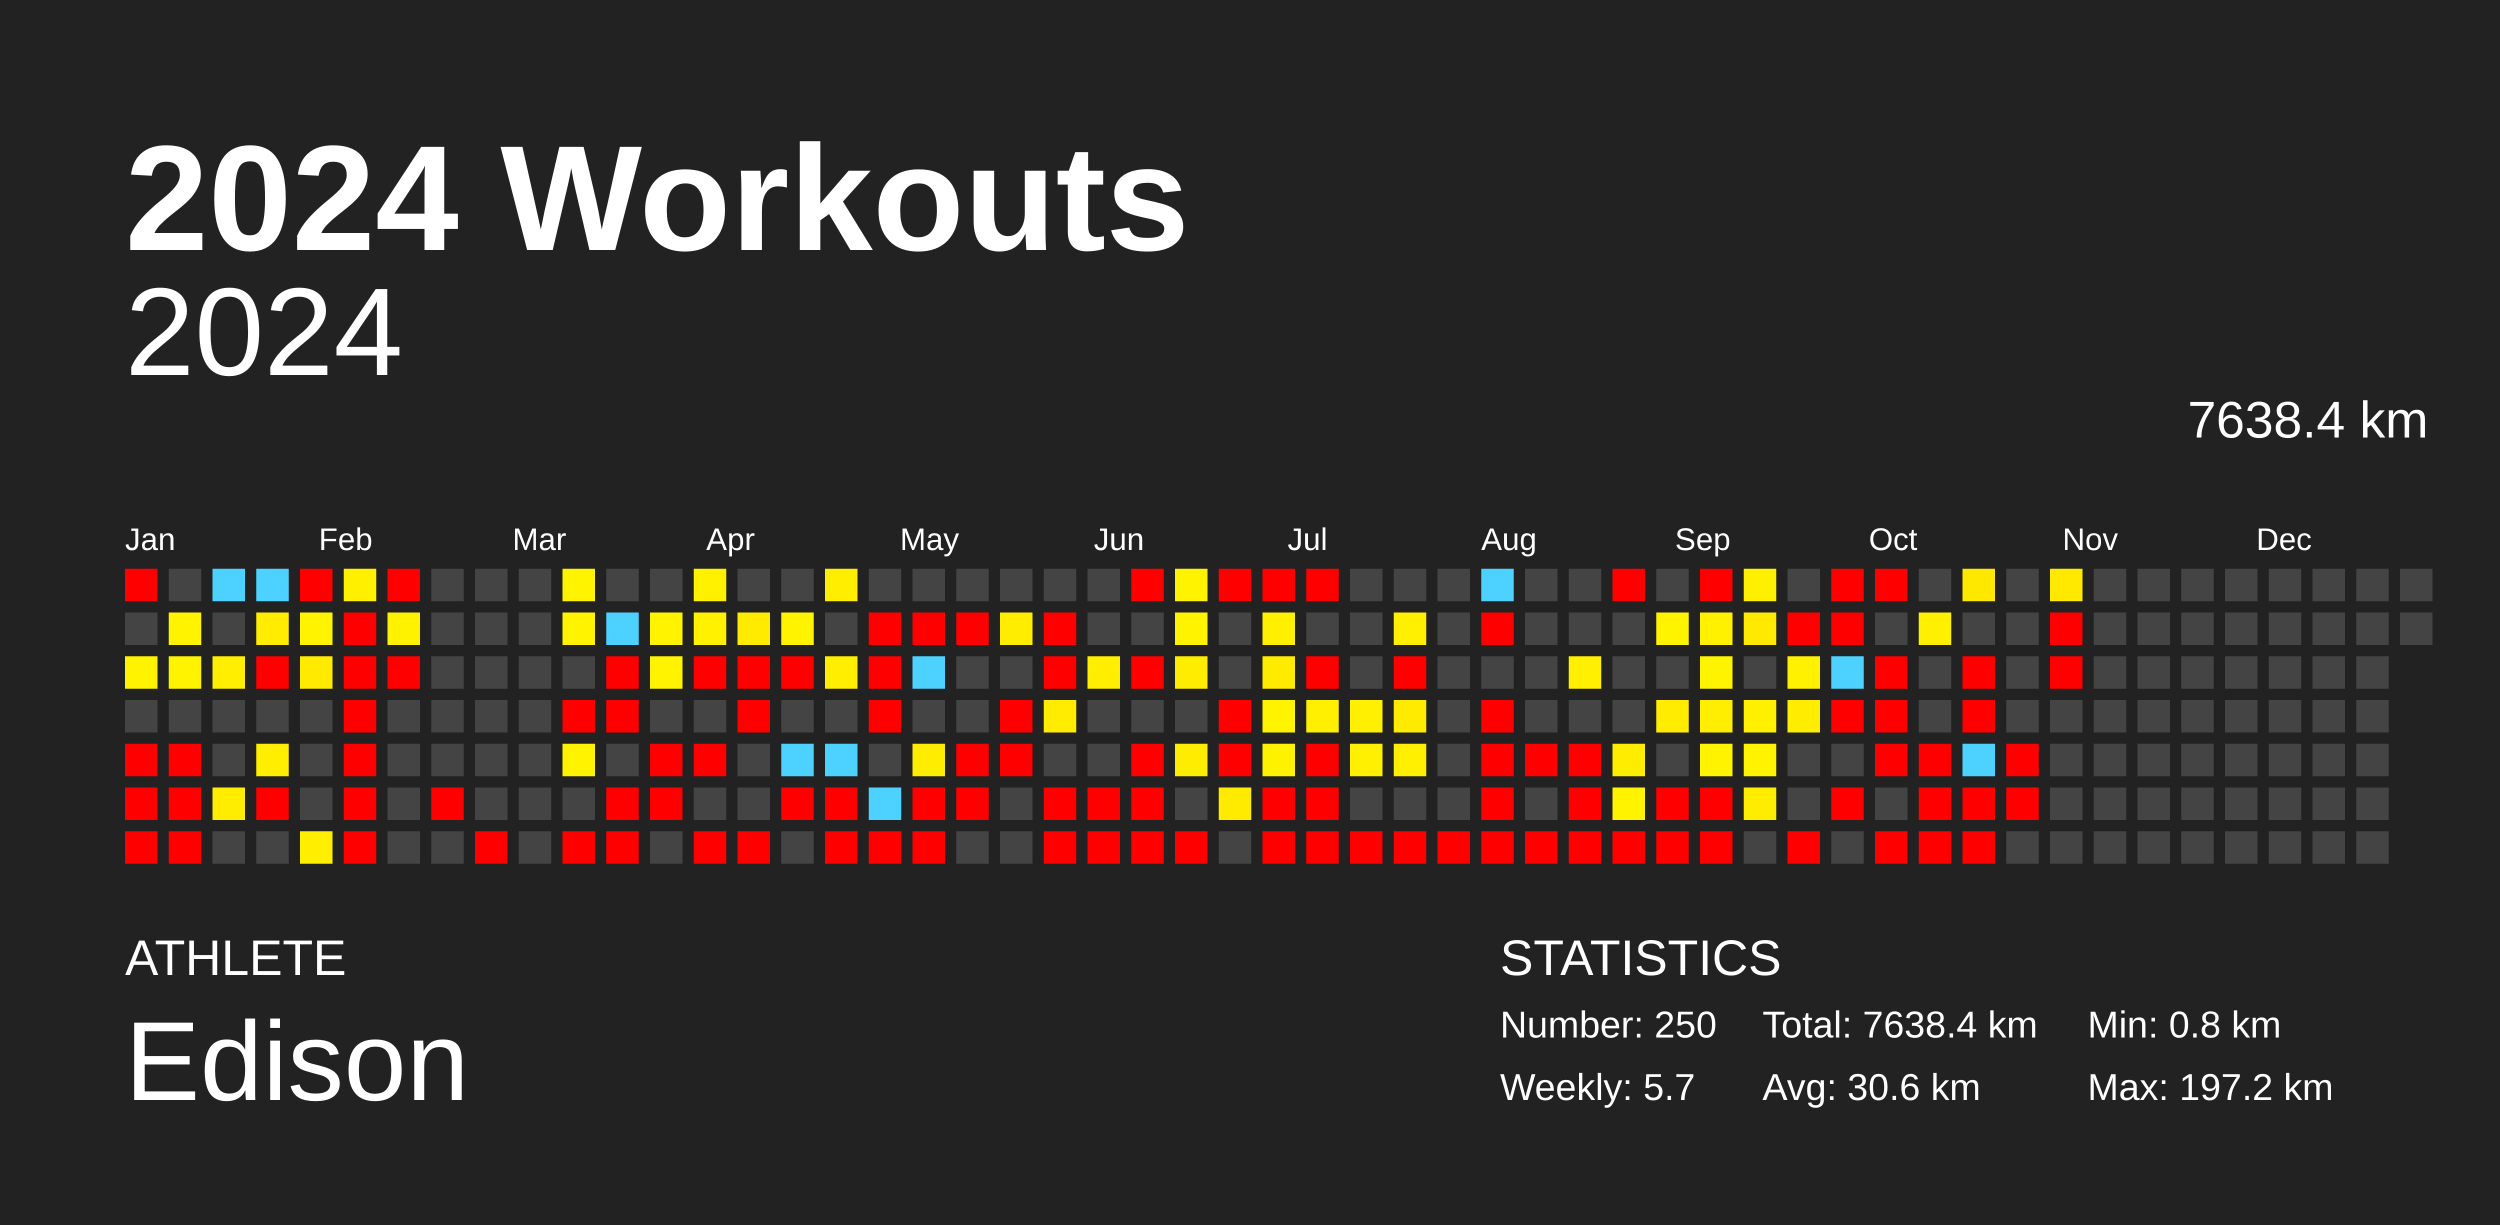
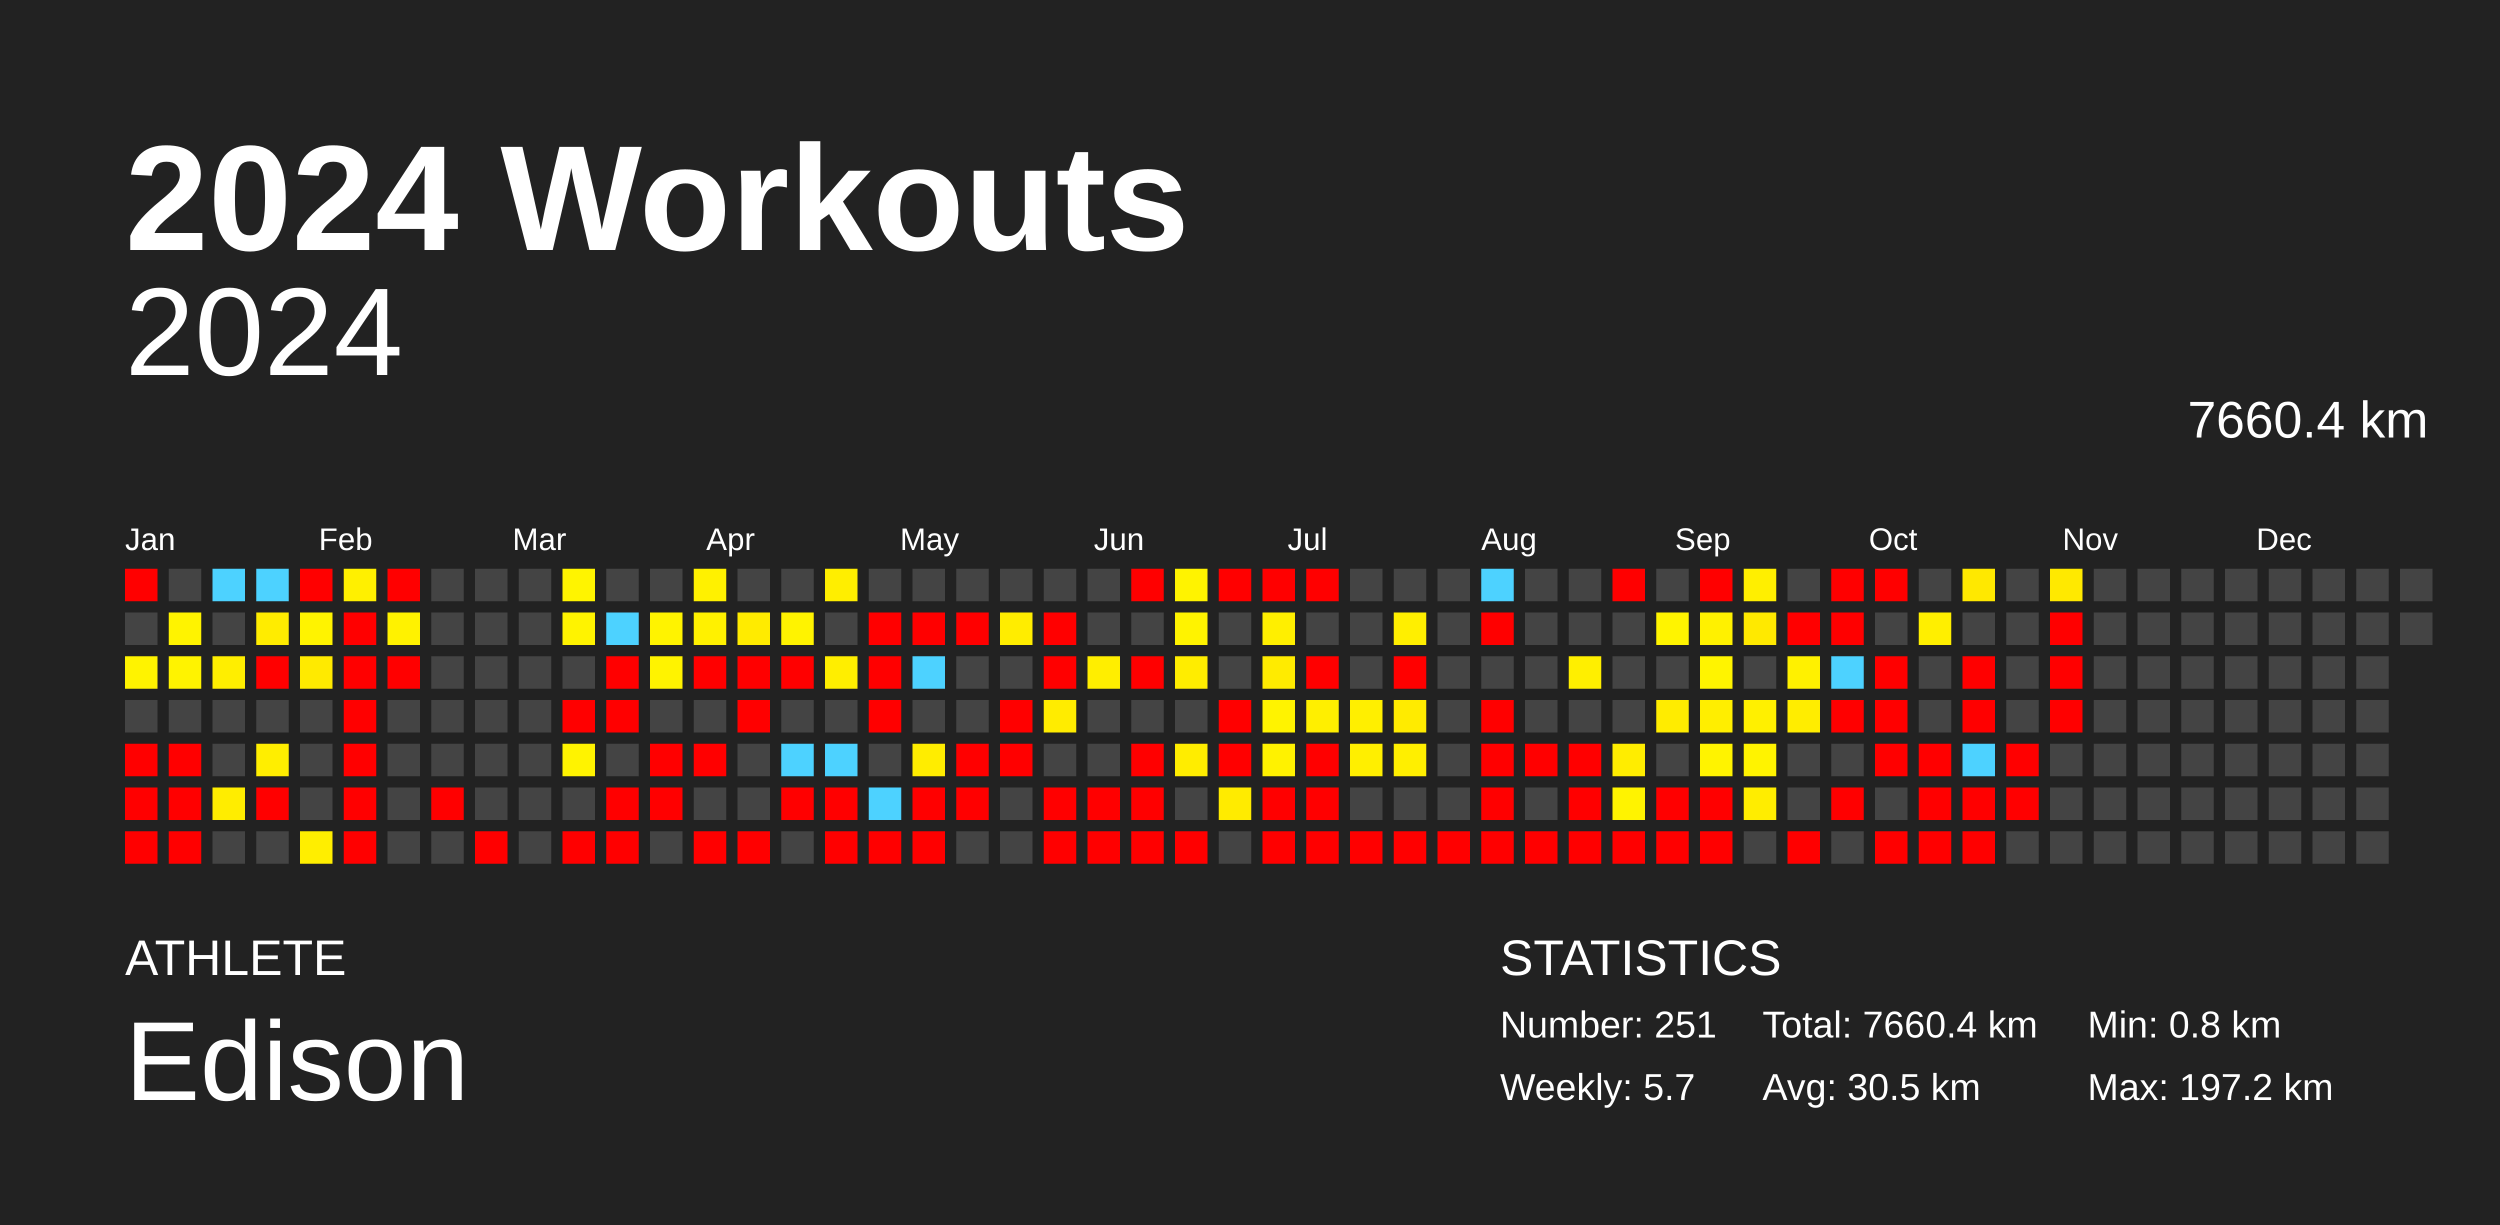
<svg xmlns="http://www.w3.org/2000/svg" baseProfile="full" height="98mm" version="1.1" viewBox="0,0,200,98" width="200mm">
  <defs />
  <rect fill="#222222" height="98" width="200" x="0" y="0" />
  <text fill="#FFFFFF" style="font-size:12px; font-family:Arial; font-weight:bold;" x="10" y="20">2024 Workouts</text>
  <text fill="#FFFFFF" style="font-size:4px; font-family:Arial" x="10" y="78">ATHLETE</text>
  <text fill="#FFFFFF" style="font-size:9px; font-family:Arial" x="10" y="88">Edison</text>
  <text fill="#FFFFFF" style="font-size:4px; font-family:Arial" x="120" y="78">STATISTICS</text>
-   <text fill="#FFFFFF" style="font-size:3px; font-family:Arial" x="120" y="83">Number: 250</text>
+   <text fill="#FFFFFF" style="font-size:3px; font-family:Arial" x="120" y="83">Number: 251</text>
  <text fill="#FFFFFF" style="font-size:3px; font-family:Arial" x="120" y="88">Weekly: 5.7</text>
-   <text fill="#FFFFFF" style="font-size:3px; font-family:Arial" x="141" y="83">Total: 7638.4 km</text>
-   <text fill="#FFFFFF" style="font-size:3px; font-family:Arial" x="141" y="88">Avg: 30.6 km</text>
+   <text fill="#FFFFFF" style="font-size:3px; font-family:Arial" x="141" y="83">Total: 7660.4 km</text>
+   <text fill="#FFFFFF" style="font-size:3px; font-family:Arial" x="141" y="88">Avg: 30.5 km</text>
  <text fill="#FFFFFF" style="font-size:3px; font-family:Arial" x="167" y="83">Min: 0.8 km</text>
  <text fill="#FFFFFF" style="font-size:3px; font-family:Arial" x="167" y="88">Max: 197.2 km</text>
  <text alignment-baseline="hanging" fill="#FFFFFF" style="font-size:10.0px; font-family:Arial;" x="10" y="30">2024</text>
-   <text alignment-baseline="hanging" fill="#FFFFFF" style="font-size:4.125px; font-family:Arial;" x="175" y="35">7638.4 km</text>
+   <text alignment-baseline="hanging" fill="#FFFFFF" style="font-size:4.125px; font-family:Arial;" x="175" y="35">7660.4 km</text>
  <text fill="#FFFFFF" style="font-size:2.5px; font-family:Arial" x="10.0" y="44">Jan</text>
  <text fill="#FFFFFF" style="font-size:2.5px; font-family:Arial" x="25.5" y="44">Feb</text>
  <text fill="#FFFFFF" style="font-size:2.5px; font-family:Arial" x="41.0" y="44">Mar</text>
  <text fill="#FFFFFF" style="font-size:2.5px; font-family:Arial" x="56.5" y="44">Apr</text>
  <text fill="#FFFFFF" style="font-size:2.5px; font-family:Arial" x="72.0" y="44">May</text>
  <text fill="#FFFFFF" style="font-size:2.5px; font-family:Arial" x="87.5" y="44">Jun</text>
  <text fill="#FFFFFF" style="font-size:2.5px; font-family:Arial" x="103.0" y="44">Jul</text>
  <text fill="#FFFFFF" style="font-size:2.5px; font-family:Arial" x="118.5" y="44">Aug</text>
  <text fill="#FFFFFF" style="font-size:2.5px; font-family:Arial" x="134.0" y="44">Sep</text>
  <text fill="#FFFFFF" style="font-size:2.5px; font-family:Arial" x="149.5" y="44">Oct</text>
  <text fill="#FFFFFF" style="font-size:2.5px; font-family:Arial" x="165.0" y="44">Nov</text>
  <text fill="#FFFFFF" style="font-size:2.5px; font-family:Arial" x="180.5" y="44">Dec</text>
  <rect fill="red" height="2.6" width="2.6" x="10.0" y="45.5" />
  <rect fill="#444444" height="2.6" width="2.6" x="10.0" y="49.0" />
  <rect fill="#fff300" height="2.6" width="2.6" x="10.0" y="52.5" />
  <rect fill="#444444" height="2.6" width="2.6" x="10.0" y="56.0" />
  <rect fill="red" height="2.6" width="2.6" x="10.0" y="59.5" />
  <rect fill="red" height="2.6" width="2.6" x="10.0" y="63.0" />
  <rect fill="red" height="2.6" width="2.6" x="10.0" y="66.5" />
  <rect fill="#444444" height="2.6" width="2.6" x="13.5" y="45.5" />
  <rect fill="#fff300" height="2.6" width="2.6" x="13.5" y="49.0" />
  <rect fill="#fff300" height="2.6" width="2.6" x="13.5" y="52.5" />
  <rect fill="#444444" height="2.6" width="2.6" x="13.5" y="56.0" />
  <rect fill="red" height="2.6" width="2.6" x="13.5" y="59.5" />
  <rect fill="red" height="2.6" width="2.6" x="13.5" y="63.0" />
  <rect fill="red" height="2.6" width="2.6" x="13.5" y="66.5" />
  <rect fill="#4dd2ff" height="2.6" width="2.6" x="17.0" y="45.5" />
  <rect fill="#444444" height="2.6" width="2.6" x="17.0" y="49.0" />
  <rect fill="#ffee00" height="2.6" width="2.6" x="17.0" y="52.5" />
  <rect fill="#444444" height="2.6" width="2.6" x="17.0" y="56.0" />
  <rect fill="#444444" height="2.6" width="2.6" x="17.0" y="59.5" />
  <rect fill="#ffed00" height="2.6" width="2.6" x="17.0" y="63.0" />
  <rect fill="#444444" height="2.6" width="2.6" x="17.0" y="66.5" />
  <rect fill="#4dd2ff" height="2.6" width="2.6" x="20.5" y="45.5" />
  <rect fill="#ffec00" height="2.6" width="2.6" x="20.5" y="49.0" />
  <rect fill="red" height="2.6" width="2.6" x="20.5" y="52.5" />
  <rect fill="#444444" height="2.6" width="2.6" x="20.5" y="56.0" />
  <rect fill="#ffee00" height="2.6" width="2.6" x="20.5" y="59.5" />
  <rect fill="red" height="2.6" width="2.6" x="20.5" y="63.0" />
  <rect fill="#444444" height="2.6" width="2.6" x="20.5" y="66.5" />
  <rect fill="red" height="2.6" width="2.6" x="24.0" y="45.5" />
  <rect fill="#fff300" height="2.6" width="2.6" x="24.0" y="49.0" />
  <rect fill="#ffea00" height="2.6" width="2.6" x="24.0" y="52.5" />
  <rect fill="#444444" height="2.6" width="2.6" x="24.0" y="56.0" />
  <rect fill="#444444" height="2.6" width="2.6" x="24.0" y="59.5" />
  <rect fill="#444444" height="2.6" width="2.6" x="24.0" y="63.0" />
  <rect fill="#ffee00" height="2.6" width="2.6" x="24.0" y="66.5" />
  <rect fill="#fff000" height="2.6" width="2.6" x="27.5" y="45.5" />
  <rect fill="red" height="2.6" width="2.6" x="27.5" y="49.0" />
  <rect fill="red" height="2.6" width="2.6" x="27.5" y="52.5" />
  <rect fill="red" height="2.6" width="2.6" x="27.5" y="56.0" />
  <rect fill="red" height="2.6" width="2.6" x="27.5" y="59.5" />
  <rect fill="red" height="2.6" width="2.6" x="27.5" y="63.0" />
  <rect fill="red" height="2.6" width="2.6" x="27.5" y="66.5" />
  <rect fill="red" height="2.6" width="2.6" x="31.0" y="45.5" />
  <rect fill="#fff200" height="2.6" width="2.6" x="31.0" y="49.0" />
  <rect fill="red" height="2.6" width="2.6" x="31.0" y="52.5" />
  <rect fill="#444444" height="2.6" width="2.6" x="31.0" y="56.0" />
  <rect fill="#444444" height="2.6" width="2.6" x="31.0" y="59.5" />
  <rect fill="#444444" height="2.6" width="2.6" x="31.0" y="63.0" />
  <rect fill="#444444" height="2.6" width="2.6" x="31.0" y="66.5" />
  <rect fill="#444444" height="2.6" width="2.6" x="34.5" y="45.5" />
  <rect fill="#444444" height="2.6" width="2.6" x="34.5" y="49.0" />
  <rect fill="#444444" height="2.6" width="2.6" x="34.5" y="52.5" />
  <rect fill="#444444" height="2.6" width="2.6" x="34.5" y="56.0" />
  <rect fill="#444444" height="2.6" width="2.6" x="34.5" y="59.5" />
  <rect fill="red" height="2.6" width="2.6" x="34.5" y="63.0" />
  <rect fill="#444444" height="2.6" width="2.6" x="34.5" y="66.5" />
  <rect fill="#444444" height="2.6" width="2.6" x="38.0" y="45.5" />
  <rect fill="#444444" height="2.6" width="2.6" x="38.0" y="49.0" />
  <rect fill="#444444" height="2.6" width="2.6" x="38.0" y="52.5" />
  <rect fill="#444444" height="2.6" width="2.6" x="38.0" y="56.0" />
  <rect fill="#444444" height="2.6" width="2.6" x="38.0" y="59.5" />
  <rect fill="#444444" height="2.6" width="2.6" x="38.0" y="63.0" />
  <rect fill="red" height="2.6" width="2.6" x="38.0" y="66.5" />
  <rect fill="#444444" height="2.6" width="2.6" x="41.5" y="45.5" />
  <rect fill="#444444" height="2.6" width="2.6" x="41.5" y="49.0" />
  <rect fill="#444444" height="2.6" width="2.6" x="41.5" y="52.5" />
  <rect fill="#444444" height="2.6" width="2.6" x="41.5" y="56.0" />
  <rect fill="#444444" height="2.6" width="2.6" x="41.5" y="59.5" />
  <rect fill="#444444" height="2.6" width="2.6" x="41.5" y="63.0" />
  <rect fill="#444444" height="2.6" width="2.6" x="41.5" y="66.5" />
  <rect fill="#fff400" height="2.6" width="2.6" x="45.0" y="45.5" />
  <rect fill="#fff300" height="2.6" width="2.6" x="45.0" y="49.0" />
  <rect fill="#444444" height="2.6" width="2.6" x="45.0" y="52.5" />
  <rect fill="red" height="2.6" width="2.6" x="45.0" y="56.0" />
  <rect fill="#fff300" height="2.6" width="2.6" x="45.0" y="59.5" />
  <rect fill="#444444" height="2.6" width="2.6" x="45.0" y="63.0" />
  <rect fill="red" height="2.6" width="2.6" x="45.0" y="66.5" />
  <rect fill="#444444" height="2.6" width="2.6" x="48.5" y="45.5" />
  <rect fill="#4dd2ff" height="2.6" width="2.6" x="48.5" y="49.0" />
  <rect fill="red" height="2.6" width="2.6" x="48.5" y="52.5" />
  <rect fill="red" height="2.6" width="2.6" x="48.5" y="56.0" />
  <rect fill="#444444" height="2.6" width="2.6" x="48.5" y="59.5" />
  <rect fill="red" height="2.6" width="2.6" x="48.5" y="63.0" />
  <rect fill="red" height="2.6" width="2.6" x="48.5" y="66.5" />
  <rect fill="#444444" height="2.6" width="2.6" x="52.0" y="45.5" />
  <rect fill="#fff300" height="2.6" width="2.6" x="52.0" y="49.0" />
  <rect fill="#fff300" height="2.6" width="2.6" x="52.0" y="52.5" />
  <rect fill="#444444" height="2.6" width="2.6" x="52.0" y="56.0" />
  <rect fill="red" height="2.6" width="2.6" x="52.0" y="59.5" />
  <rect fill="red" height="2.6" width="2.6" x="52.0" y="63.0" />
  <rect fill="#444444" height="2.6" width="2.6" x="52.0" y="66.5" />
  <rect fill="#fff100" height="2.6" width="2.6" x="55.5" y="45.5" />
  <rect fill="#fff100" height="2.6" width="2.6" x="55.5" y="49.0" />
  <rect fill="red" height="2.6" width="2.6" x="55.5" y="52.5" />
  <rect fill="#444444" height="2.6" width="2.6" x="55.5" y="56.0" />
  <rect fill="red" height="2.6" width="2.6" x="55.5" y="59.5" />
  <rect fill="#444444" height="2.6" width="2.6" x="55.5" y="63.0" />
  <rect fill="red" height="2.6" width="2.6" x="55.5" y="66.5" />
  <rect fill="#444444" height="2.6" width="2.6" x="59.0" y="45.5" />
  <rect fill="#ffeb00" height="2.6" width="2.6" x="59.0" y="49.0" />
  <rect fill="red" height="2.6" width="2.6" x="59.0" y="52.5" />
  <rect fill="red" height="2.6" width="2.6" x="59.0" y="56.0" />
  <rect fill="#444444" height="2.6" width="2.6" x="59.0" y="59.5" />
  <rect fill="#444444" height="2.6" width="2.6" x="59.0" y="63.0" />
  <rect fill="red" height="2.6" width="2.6" x="59.0" y="66.5" />
  <rect fill="#444444" height="2.6" width="2.6" x="62.5" y="45.5" />
  <rect fill="#fff300" height="2.6" width="2.6" x="62.5" y="49.0" />
  <rect fill="red" height="2.6" width="2.6" x="62.5" y="52.5" />
  <rect fill="#444444" height="2.6" width="2.6" x="62.5" y="56.0" />
  <rect fill="#4dd2ff" height="2.6" width="2.6" x="62.5" y="59.5" />
  <rect fill="red" height="2.6" width="2.6" x="62.5" y="63.0" />
  <rect fill="#444444" height="2.6" width="2.6" x="62.5" y="66.5" />
  <rect fill="#ffee00" height="2.6" width="2.6" x="66.0" y="45.5" />
  <rect fill="#444444" height="2.6" width="2.6" x="66.0" y="49.0" />
  <rect fill="#ffee00" height="2.6" width="2.6" x="66.0" y="52.5" />
  <rect fill="#444444" height="2.6" width="2.6" x="66.0" y="56.0" />
  <rect fill="#4dd2ff" height="2.6" width="2.6" x="66.0" y="59.5" />
  <rect fill="red" height="2.6" width="2.6" x="66.0" y="63.0" />
  <rect fill="red" height="2.6" width="2.6" x="66.0" y="66.5" />
  <rect fill="#444444" height="2.6" width="2.6" x="69.5" y="45.5" />
  <rect fill="red" height="2.6" width="2.6" x="69.5" y="49.0" />
  <rect fill="red" height="2.6" width="2.6" x="69.5" y="52.5" />
  <rect fill="red" height="2.6" width="2.6" x="69.5" y="56.0" />
  <rect fill="#444444" height="2.6" width="2.6" x="69.5" y="59.5" />
  <rect fill="#4dd2ff" height="2.6" width="2.6" x="69.5" y="63.0" />
  <rect fill="red" height="2.6" width="2.6" x="69.5" y="66.5" />
  <rect fill="#444444" height="2.6" width="2.6" x="73.0" y="45.5" />
  <rect fill="red" height="2.6" width="2.6" x="73.0" y="49.0" />
  <rect fill="#4dd2ff" height="2.6" width="2.6" x="73.0" y="52.5" />
  <rect fill="#444444" height="2.6" width="2.6" x="73.0" y="56.0" />
  <rect fill="#ffed00" height="2.6" width="2.6" x="73.0" y="59.5" />
  <rect fill="red" height="2.6" width="2.6" x="73.0" y="63.0" />
  <rect fill="red" height="2.6" width="2.6" x="73.0" y="66.5" />
  <rect fill="#444444" height="2.6" width="2.6" x="76.5" y="45.5" />
  <rect fill="red" height="2.6" width="2.6" x="76.5" y="49.0" />
  <rect fill="#444444" height="2.6" width="2.6" x="76.5" y="52.5" />
  <rect fill="#444444" height="2.6" width="2.6" x="76.5" y="56.0" />
  <rect fill="red" height="2.6" width="2.6" x="76.5" y="59.5" />
  <rect fill="red" height="2.6" width="2.6" x="76.5" y="63.0" />
  <rect fill="#444444" height="2.6" width="2.6" x="76.5" y="66.5" />
  <rect fill="#444444" height="2.6" width="2.6" x="80.0" y="45.5" />
  <rect fill="#ffed00" height="2.6" width="2.6" x="80.0" y="49.0" />
  <rect fill="#444444" height="2.6" width="2.6" x="80.0" y="52.5" />
  <rect fill="red" height="2.6" width="2.6" x="80.0" y="56.0" />
  <rect fill="red" height="2.6" width="2.6" x="80.0" y="59.5" />
  <rect fill="#444444" height="2.6" width="2.6" x="80.0" y="63.0" />
  <rect fill="#444444" height="2.6" width="2.6" x="80.0" y="66.5" />
  <rect fill="#444444" height="2.6" width="2.6" x="83.5" y="45.5" />
  <rect fill="red" height="2.6" width="2.6" x="83.5" y="49.0" />
  <rect fill="red" height="2.6" width="2.6" x="83.5" y="52.5" />
  <rect fill="#ffec00" height="2.6" width="2.6" x="83.5" y="56.0" />
  <rect fill="#444444" height="2.6" width="2.6" x="83.5" y="59.5" />
  <rect fill="red" height="2.6" width="2.6" x="83.5" y="63.0" />
  <rect fill="red" height="2.6" width="2.6" x="83.5" y="66.5" />
  <rect fill="#444444" height="2.6" width="2.6" x="87.0" y="45.5" />
  <rect fill="#444444" height="2.6" width="2.6" x="87.0" y="49.0" />
  <rect fill="#ffee00" height="2.6" width="2.6" x="87.0" y="52.5" />
  <rect fill="#444444" height="2.6" width="2.6" x="87.0" y="56.0" />
  <rect fill="#444444" height="2.6" width="2.6" x="87.0" y="59.5" />
  <rect fill="red" height="2.6" width="2.6" x="87.0" y="63.0" />
  <rect fill="red" height="2.6" width="2.6" x="87.0" y="66.5" />
  <rect fill="red" height="2.6" width="2.6" x="90.5" y="45.5" />
  <rect fill="#444444" height="2.6" width="2.6" x="90.5" y="49.0" />
  <rect fill="red" height="2.6" width="2.6" x="90.5" y="52.5" />
  <rect fill="#444444" height="2.6" width="2.6" x="90.5" y="56.0" />
  <rect fill="red" height="2.6" width="2.6" x="90.5" y="59.5" />
  <rect fill="red" height="2.6" width="2.6" x="90.5" y="63.0" />
  <rect fill="red" height="2.6" width="2.6" x="90.5" y="66.5" />
  <rect fill="#fff300" height="2.6" width="2.6" x="94.0" y="45.5" />
  <rect fill="#fff300" height="2.6" width="2.6" x="94.0" y="49.0" />
  <rect fill="#ffed00" height="2.6" width="2.6" x="94.0" y="52.5" />
  <rect fill="#444444" height="2.6" width="2.6" x="94.0" y="56.0" />
  <rect fill="#ffed00" height="2.6" width="2.6" x="94.0" y="59.5" />
  <rect fill="#444444" height="2.6" width="2.6" x="94.0" y="63.0" />
  <rect fill="red" height="2.6" width="2.6" x="94.0" y="66.5" />
  <rect fill="red" height="2.6" width="2.6" x="97.5" y="45.5" />
  <rect fill="#444444" height="2.6" width="2.6" x="97.5" y="49.0" />
  <rect fill="#444444" height="2.6" width="2.6" x="97.5" y="52.5" />
  <rect fill="red" height="2.6" width="2.6" x="97.5" y="56.0" />
  <rect fill="red" height="2.6" width="2.6" x="97.5" y="59.5" />
  <rect fill="#ffeb00" height="2.6" width="2.6" x="97.5" y="63.0" />
  <rect fill="#444444" height="2.6" width="2.6" x="97.5" y="66.5" />
  <rect fill="red" height="2.6" width="2.6" x="101.0" y="45.5" />
  <rect fill="#ffef00" height="2.6" width="2.6" x="101.0" y="49.0" />
  <rect fill="#ffeb00" height="2.6" width="2.6" x="101.0" y="52.5" />
  <rect fill="#fff300" height="2.6" width="2.6" x="101.0" y="56.0" />
  <rect fill="#fff200" height="2.6" width="2.6" x="101.0" y="59.5" />
  <rect fill="red" height="2.6" width="2.6" x="101.0" y="63.0" />
  <rect fill="red" height="2.6" width="2.6" x="101.0" y="66.5" />
  <rect fill="red" height="2.6" width="2.6" x="104.5" y="45.5" />
  <rect fill="#444444" height="2.6" width="2.6" x="104.5" y="49.0" />
  <rect fill="red" height="2.6" width="2.6" x="104.5" y="52.5" />
  <rect fill="#ffef00" height="2.6" width="2.6" x="104.5" y="56.0" />
  <rect fill="red" height="2.6" width="2.6" x="104.5" y="59.5" />
  <rect fill="red" height="2.6" width="2.6" x="104.5" y="63.0" />
  <rect fill="red" height="2.6" width="2.6" x="104.5" y="66.5" />
  <rect fill="#444444" height="2.6" width="2.6" x="108.0" y="45.5" />
  <rect fill="#444444" height="2.6" width="2.6" x="108.0" y="49.0" />
  <rect fill="#444444" height="2.6" width="2.6" x="108.0" y="52.5" />
  <rect fill="#ffef00" height="2.6" width="2.6" x="108.0" y="56.0" />
  <rect fill="#ffef00" height="2.6" width="2.6" x="108.0" y="59.5" />
  <rect fill="#444444" height="2.6" width="2.6" x="108.0" y="63.0" />
  <rect fill="red" height="2.6" width="2.6" x="108.0" y="66.5" />
  <rect fill="#444444" height="2.6" width="2.6" x="111.5" y="45.5" />
  <rect fill="#ffef00" height="2.6" width="2.6" x="111.5" y="49.0" />
  <rect fill="red" height="2.6" width="2.6" x="111.5" y="52.5" />
  <rect fill="#ffeb00" height="2.6" width="2.6" x="111.5" y="56.0" />
  <rect fill="#ffef00" height="2.6" width="2.6" x="111.5" y="59.5" />
  <rect fill="#444444" height="2.6" width="2.6" x="111.5" y="63.0" />
  <rect fill="red" height="2.6" width="2.6" x="111.5" y="66.5" />
  <rect fill="#444444" height="2.6" width="2.6" x="115.0" y="45.5" />
  <rect fill="#444444" height="2.6" width="2.6" x="115.0" y="49.0" />
  <rect fill="#444444" height="2.6" width="2.6" x="115.0" y="52.5" />
  <rect fill="#444444" height="2.6" width="2.6" x="115.0" y="56.0" />
  <rect fill="#444444" height="2.6" width="2.6" x="115.0" y="59.5" />
  <rect fill="#444444" height="2.6" width="2.6" x="115.0" y="63.0" />
  <rect fill="red" height="2.6" width="2.6" x="115.0" y="66.5" />
  <rect fill="#4dd2ff" height="2.6" width="2.6" x="118.5" y="45.5" />
  <rect fill="red" height="2.6" width="2.6" x="118.5" y="49.0" />
  <rect fill="#444444" height="2.6" width="2.6" x="118.5" y="52.5" />
  <rect fill="red" height="2.6" width="2.6" x="118.5" y="56.0" />
  <rect fill="red" height="2.6" width="2.6" x="118.5" y="59.5" />
  <rect fill="red" height="2.6" width="2.6" x="118.5" y="63.0" />
  <rect fill="red" height="2.6" width="2.6" x="118.5" y="66.5" />
  <rect fill="#444444" height="2.6" width="2.6" x="122.0" y="45.5" />
  <rect fill="#444444" height="2.6" width="2.6" x="122.0" y="49.0" />
  <rect fill="#444444" height="2.6" width="2.6" x="122.0" y="52.5" />
  <rect fill="#444444" height="2.6" width="2.6" x="122.0" y="56.0" />
  <rect fill="red" height="2.6" width="2.6" x="122.0" y="59.5" />
  <rect fill="#444444" height="2.6" width="2.6" x="122.0" y="63.0" />
  <rect fill="red" height="2.6" width="2.6" x="122.0" y="66.5" />
  <rect fill="#444444" height="2.6" width="2.6" x="125.5" y="45.5" />
  <rect fill="#444444" height="2.6" width="2.6" x="125.5" y="49.0" />
  <rect fill="#ffef00" height="2.6" width="2.6" x="125.5" y="52.5" />
  <rect fill="#444444" height="2.6" width="2.6" x="125.5" y="56.0" />
  <rect fill="red" height="2.6" width="2.6" x="125.5" y="59.5" />
  <rect fill="red" height="2.6" width="2.6" x="125.5" y="63.0" />
  <rect fill="red" height="2.6" width="2.6" x="125.5" y="66.5" />
  <rect fill="red" height="2.6" width="2.6" x="129.0" y="45.5" />
  <rect fill="#444444" height="2.6" width="2.6" x="129.0" y="49.0" />
  <rect fill="#444444" height="2.6" width="2.6" x="129.0" y="52.5" />
  <rect fill="#444444" height="2.6" width="2.6" x="129.0" y="56.0" />
  <rect fill="#ffed00" height="2.6" width="2.6" x="129.0" y="59.5" />
  <rect fill="#fff300" height="2.6" width="2.6" x="129.0" y="63.0" />
  <rect fill="red" height="2.6" width="2.6" x="129.0" y="66.5" />
  <rect fill="#444444" height="2.6" width="2.6" x="132.5" y="45.5" />
  <rect fill="#fff400" height="2.6" width="2.6" x="132.5" y="49.0" />
  <rect fill="#444444" height="2.6" width="2.6" x="132.5" y="52.5" />
  <rect fill="#ffec00" height="2.6" width="2.6" x="132.5" y="56.0" />
  <rect fill="#444444" height="2.6" width="2.6" x="132.5" y="59.5" />
  <rect fill="red" height="2.6" width="2.6" x="132.5" y="63.0" />
  <rect fill="red" height="2.6" width="2.6" x="132.5" y="66.5" />
  <rect fill="red" height="2.6" width="2.6" x="136.0" y="45.5" />
  <rect fill="#fff100" height="2.6" width="2.6" x="136.0" y="49.0" />
  <rect fill="#fff400" height="2.6" width="2.6" x="136.0" y="52.5" />
  <rect fill="#ffee00" height="2.6" width="2.6" x="136.0" y="56.0" />
  <rect fill="#fff300" height="2.6" width="2.6" x="136.0" y="59.5" />
  <rect fill="red" height="2.6" width="2.6" x="136.0" y="63.0" />
  <rect fill="red" height="2.6" width="2.6" x="136.0" y="66.5" />
  <rect fill="#ffef00" height="2.6" width="2.6" x="139.5" y="45.5" />
  <rect fill="#ffe900" height="2.6" width="2.6" x="139.5" y="49.0" />
  <rect fill="#444444" height="2.6" width="2.6" x="139.5" y="52.5" />
  <rect fill="#fff000" height="2.6" width="2.6" x="139.5" y="56.0" />
  <rect fill="#fff300" height="2.6" width="2.6" x="139.5" y="59.5" />
  <rect fill="#ffed00" height="2.6" width="2.6" x="139.5" y="63.0" />
  <rect fill="#444444" height="2.6" width="2.6" x="139.5" y="66.5" />
  <rect fill="#444444" height="2.6" width="2.6" x="143.0" y="45.5" />
  <rect fill="red" height="2.6" width="2.6" x="143.0" y="49.0" />
  <rect fill="#fff100" height="2.6" width="2.6" x="143.0" y="52.5" />
  <rect fill="#ffed00" height="2.6" width="2.6" x="143.0" y="56.0" />
  <rect fill="#444444" height="2.6" width="2.6" x="143.0" y="59.5" />
  <rect fill="#444444" height="2.6" width="2.6" x="143.0" y="63.0" />
  <rect fill="red" height="2.6" width="2.6" x="143.0" y="66.5" />
  <rect fill="red" height="2.6" width="2.6" x="146.5" y="45.5" />
  <rect fill="red" height="2.6" width="2.6" x="146.5" y="49.0" />
  <rect fill="#4dd2ff" height="2.6" width="2.6" x="146.5" y="52.5" />
  <rect fill="red" height="2.6" width="2.6" x="146.5" y="56.0" />
  <rect fill="#444444" height="2.6" width="2.6" x="146.5" y="59.5" />
  <rect fill="red" height="2.6" width="2.6" x="146.5" y="63.0" />
  <rect fill="#444444" height="2.6" width="2.6" x="146.5" y="66.5" />
  <rect fill="red" height="2.6" width="2.6" x="150.0" y="45.5" />
  <rect fill="#444444" height="2.6" width="2.6" x="150.0" y="49.0" />
  <rect fill="red" height="2.6" width="2.6" x="150.0" y="52.5" />
  <rect fill="red" height="2.6" width="2.6" x="150.0" y="56.0" />
  <rect fill="red" height="2.6" width="2.6" x="150.0" y="59.5" />
  <rect fill="#444444" height="2.6" width="2.6" x="150.0" y="63.0" />
  <rect fill="red" height="2.6" width="2.6" x="150.0" y="66.5" />
  <rect fill="#444444" height="2.6" width="2.6" x="153.5" y="45.5" />
  <rect fill="#ffef00" height="2.6" width="2.6" x="153.5" y="49.0" />
  <rect fill="#444444" height="2.6" width="2.6" x="153.5" y="52.5" />
  <rect fill="#444444" height="2.6" width="2.6" x="153.5" y="56.0" />
  <rect fill="red" height="2.6" width="2.6" x="153.5" y="59.5" />
  <rect fill="red" height="2.6" width="2.6" x="153.5" y="63.0" />
  <rect fill="red" height="2.6" width="2.6" x="153.5" y="66.5" />
  <rect fill="#ffe800" height="2.6" width="2.6" x="157.0" y="45.5" />
  <rect fill="#444444" height="2.6" width="2.6" x="157.0" y="49.0" />
  <rect fill="red" height="2.6" width="2.6" x="157.0" y="52.5" />
  <rect fill="red" height="2.6" width="2.6" x="157.0" y="56.0" />
  <rect fill="#4dd2ff" height="2.6" width="2.6" x="157.0" y="59.5" />
  <rect fill="red" height="2.6" width="2.6" x="157.0" y="63.0" />
  <rect fill="red" height="2.6" width="2.6" x="157.0" y="66.5" />
  <rect fill="#444444" height="2.6" width="2.6" x="160.5" y="45.5" />
  <rect fill="#444444" height="2.6" width="2.6" x="160.5" y="49.0" />
  <rect fill="#444444" height="2.6" width="2.6" x="160.5" y="52.5" />
  <rect fill="#444444" height="2.6" width="2.6" x="160.5" y="56.0" />
  <rect fill="red" height="2.6" width="2.6" x="160.5" y="59.5" />
  <rect fill="red" height="2.6" width="2.6" x="160.5" y="63.0" />
  <rect fill="#444444" height="2.6" width="2.6" x="160.5" y="66.5" />
  <rect fill="#ffe900" height="2.6" width="2.6" x="164.0" y="45.5" />
  <rect fill="red" height="2.6" width="2.6" x="164.0" y="49.0" />
  <rect fill="red" height="2.6" width="2.6" x="164.0" y="52.5" />
-   <rect fill="#444444" height="2.6" width="2.6" x="164.0" y="56.0" />
+   <rect fill="red" height="2.6" width="2.6" x="164.0" y="56.0" />
  <rect fill="#444444" height="2.6" width="2.6" x="164.0" y="59.5" />
  <rect fill="#444444" height="2.6" width="2.6" x="164.0" y="63.0" />
  <rect fill="#444444" height="2.6" width="2.6" x="164.0" y="66.5" />
  <rect fill="#444444" height="2.6" width="2.6" x="167.5" y="45.5" />
  <rect fill="#444444" height="2.6" width="2.6" x="167.5" y="49.0" />
  <rect fill="#444444" height="2.6" width="2.6" x="167.5" y="52.5" />
  <rect fill="#444444" height="2.6" width="2.6" x="167.5" y="56.0" />
  <rect fill="#444444" height="2.6" width="2.6" x="167.5" y="59.5" />
  <rect fill="#444444" height="2.6" width="2.6" x="167.5" y="63.0" />
  <rect fill="#444444" height="2.6" width="2.6" x="167.5" y="66.5" />
  <rect fill="#444444" height="2.6" width="2.6" x="171.0" y="45.5" />
  <rect fill="#444444" height="2.6" width="2.6" x="171.0" y="49.0" />
  <rect fill="#444444" height="2.6" width="2.6" x="171.0" y="52.5" />
  <rect fill="#444444" height="2.6" width="2.6" x="171.0" y="56.0" />
  <rect fill="#444444" height="2.6" width="2.6" x="171.0" y="59.5" />
  <rect fill="#444444" height="2.6" width="2.6" x="171.0" y="63.0" />
  <rect fill="#444444" height="2.6" width="2.6" x="171.0" y="66.5" />
  <rect fill="#444444" height="2.6" width="2.6" x="174.5" y="45.5" />
  <rect fill="#444444" height="2.6" width="2.6" x="174.5" y="49.0" />
  <rect fill="#444444" height="2.6" width="2.6" x="174.5" y="52.5" />
  <rect fill="#444444" height="2.6" width="2.6" x="174.5" y="56.0" />
  <rect fill="#444444" height="2.6" width="2.6" x="174.5" y="59.5" />
  <rect fill="#444444" height="2.6" width="2.6" x="174.5" y="63.0" />
  <rect fill="#444444" height="2.6" width="2.6" x="174.5" y="66.5" />
  <rect fill="#444444" height="2.6" width="2.6" x="178.0" y="45.5" />
  <rect fill="#444444" height="2.6" width="2.6" x="178.0" y="49.0" />
  <rect fill="#444444" height="2.6" width="2.6" x="178.0" y="52.5" />
  <rect fill="#444444" height="2.6" width="2.6" x="178.0" y="56.0" />
  <rect fill="#444444" height="2.6" width="2.6" x="178.0" y="59.5" />
  <rect fill="#444444" height="2.6" width="2.6" x="178.0" y="63.0" />
  <rect fill="#444444" height="2.6" width="2.6" x="178.0" y="66.5" />
  <rect fill="#444444" height="2.6" width="2.6" x="181.5" y="45.5" />
  <rect fill="#444444" height="2.6" width="2.6" x="181.5" y="49.0" />
  <rect fill="#444444" height="2.6" width="2.6" x="181.5" y="52.5" />
  <rect fill="#444444" height="2.6" width="2.6" x="181.5" y="56.0" />
  <rect fill="#444444" height="2.6" width="2.6" x="181.5" y="59.5" />
  <rect fill="#444444" height="2.6" width="2.6" x="181.5" y="63.0" />
  <rect fill="#444444" height="2.6" width="2.6" x="181.5" y="66.5" />
  <rect fill="#444444" height="2.6" width="2.6" x="185.0" y="45.5" />
  <rect fill="#444444" height="2.6" width="2.6" x="185.0" y="49.0" />
  <rect fill="#444444" height="2.6" width="2.6" x="185.0" y="52.5" />
  <rect fill="#444444" height="2.6" width="2.6" x="185.0" y="56.0" />
  <rect fill="#444444" height="2.6" width="2.6" x="185.0" y="59.5" />
  <rect fill="#444444" height="2.6" width="2.6" x="185.0" y="63.0" />
  <rect fill="#444444" height="2.6" width="2.6" x="185.0" y="66.5" />
  <rect fill="#444444" height="2.6" width="2.6" x="188.5" y="45.5" />
  <rect fill="#444444" height="2.6" width="2.6" x="188.5" y="49.0" />
  <rect fill="#444444" height="2.6" width="2.6" x="188.5" y="52.5" />
  <rect fill="#444444" height="2.6" width="2.6" x="188.5" y="56.0" />
  <rect fill="#444444" height="2.6" width="2.6" x="188.5" y="59.5" />
  <rect fill="#444444" height="2.6" width="2.6" x="188.5" y="63.0" />
  <rect fill="#444444" height="2.6" width="2.6" x="188.5" y="66.5" />
  <rect fill="#444444" height="2.6" width="2.6" x="192.0" y="45.5" />
  <rect fill="#444444" height="2.6" width="2.6" x="192.0" y="49.0" />
</svg>
